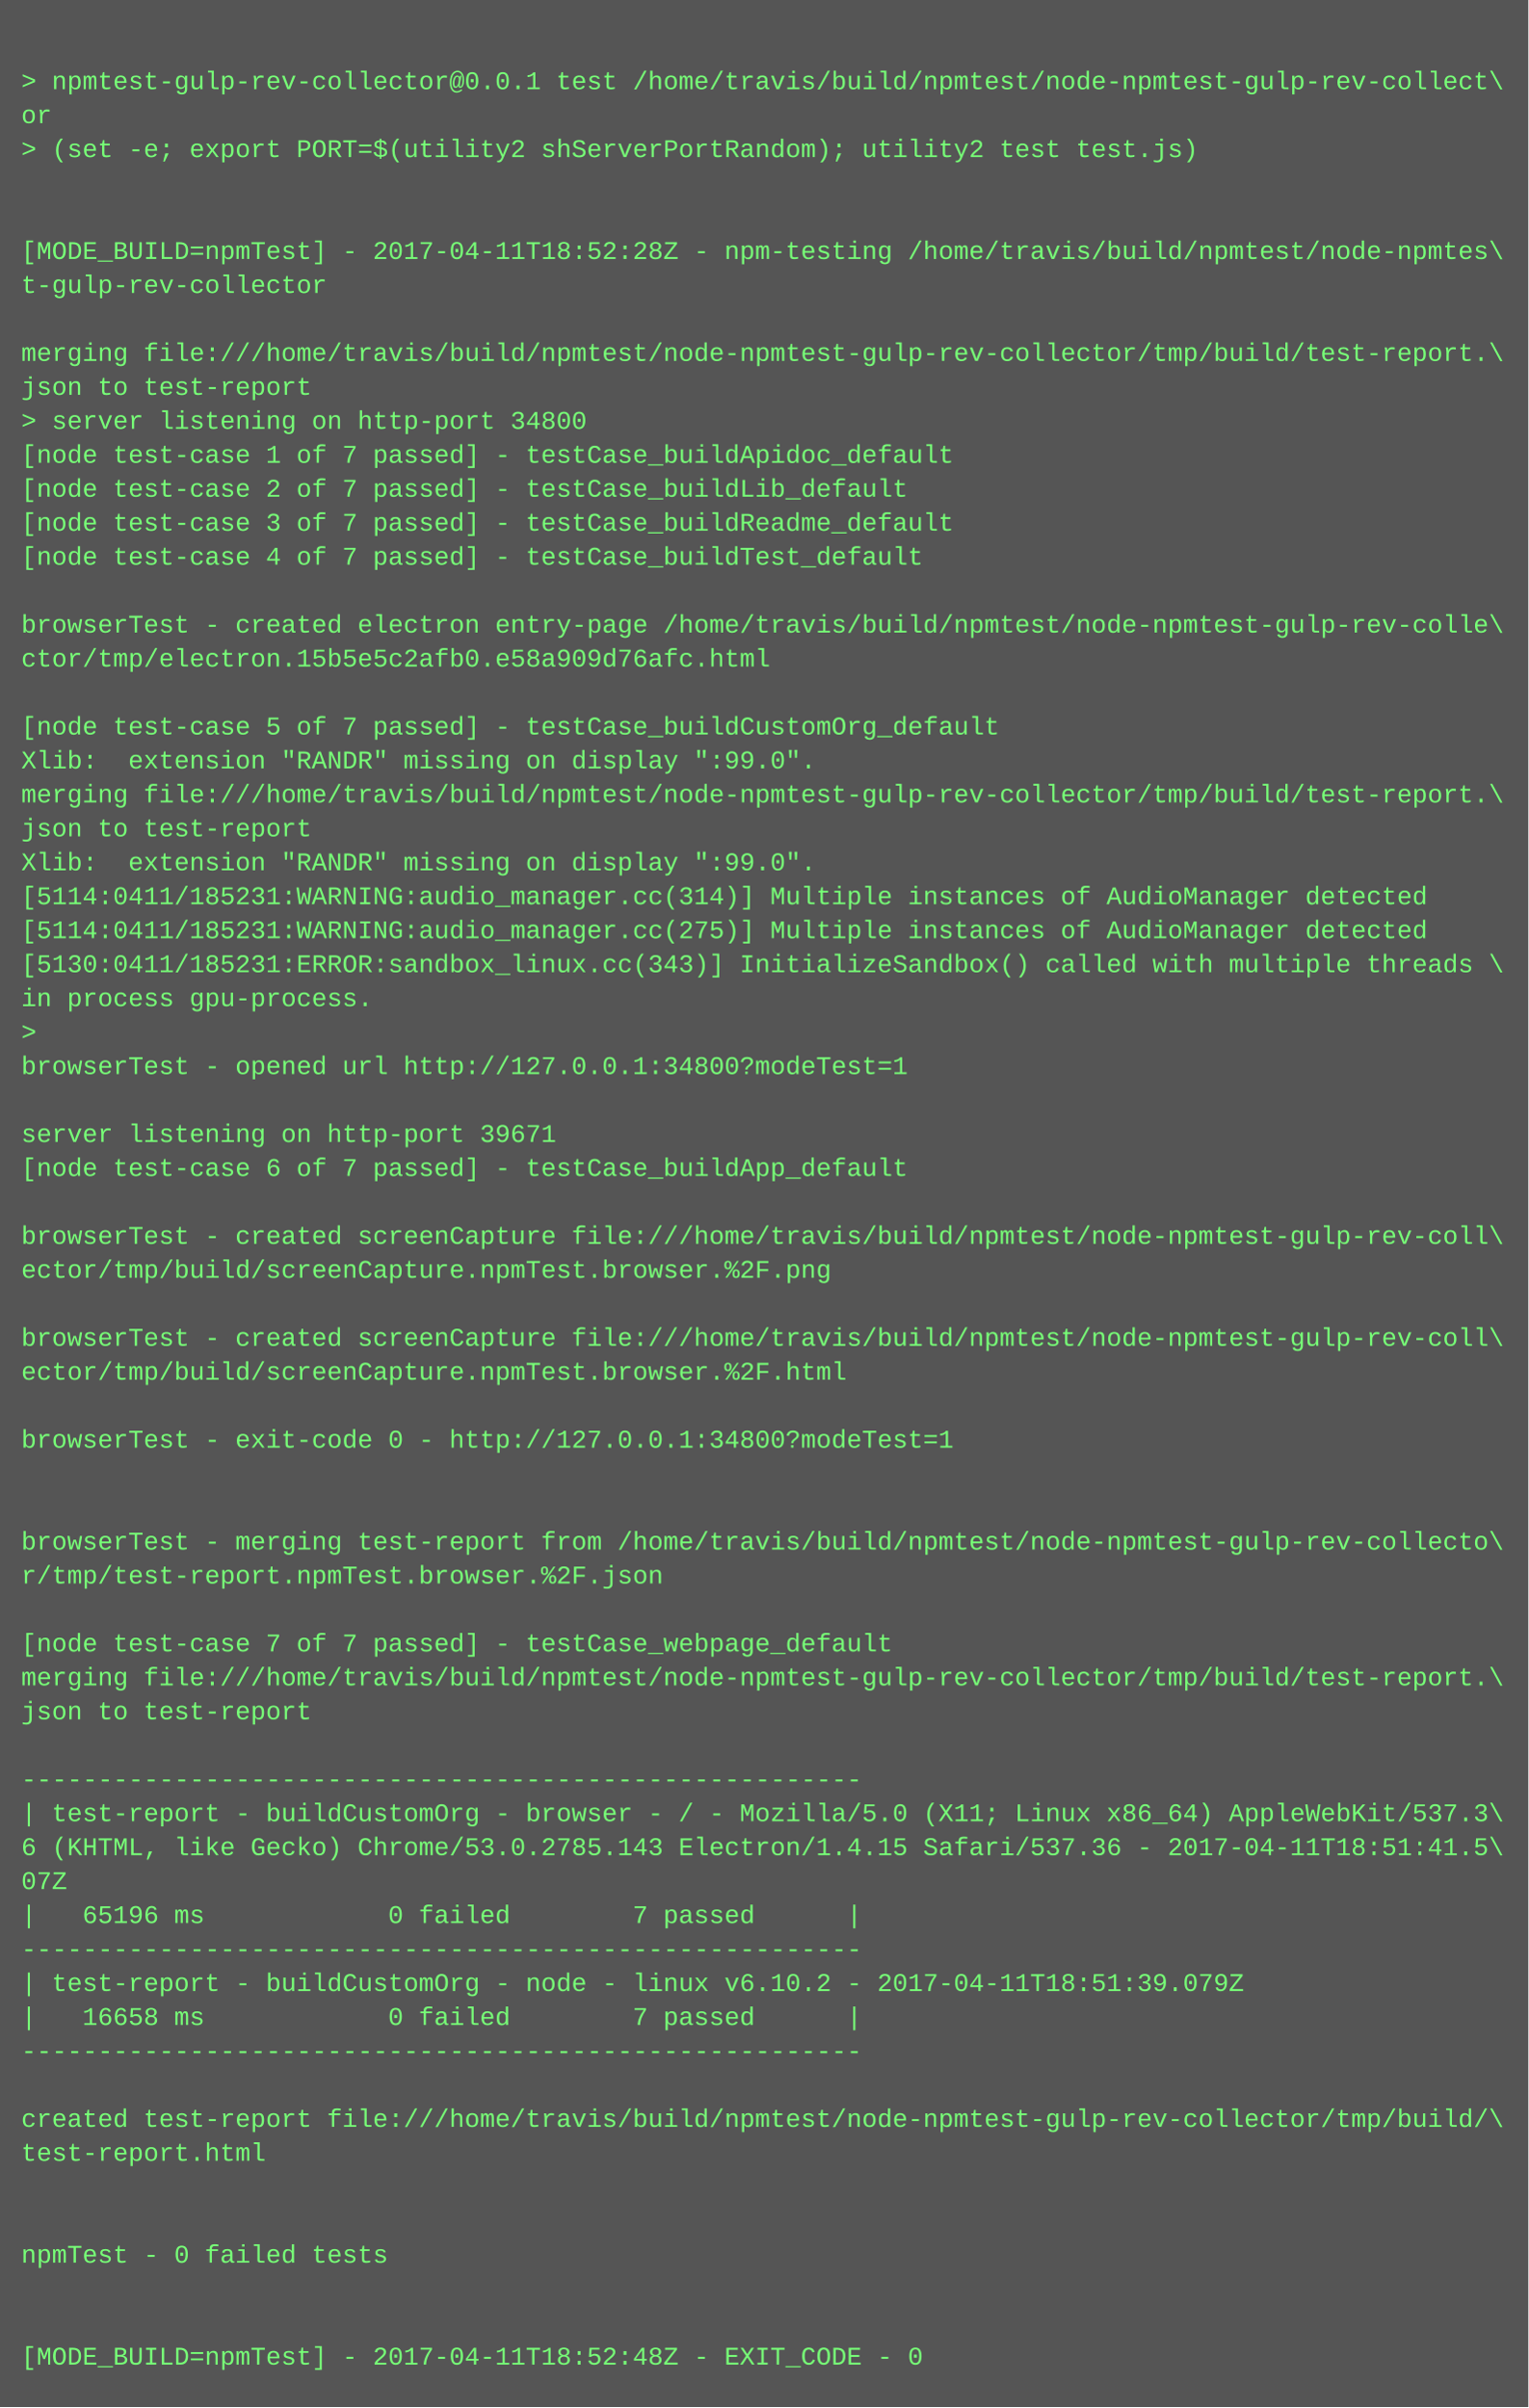
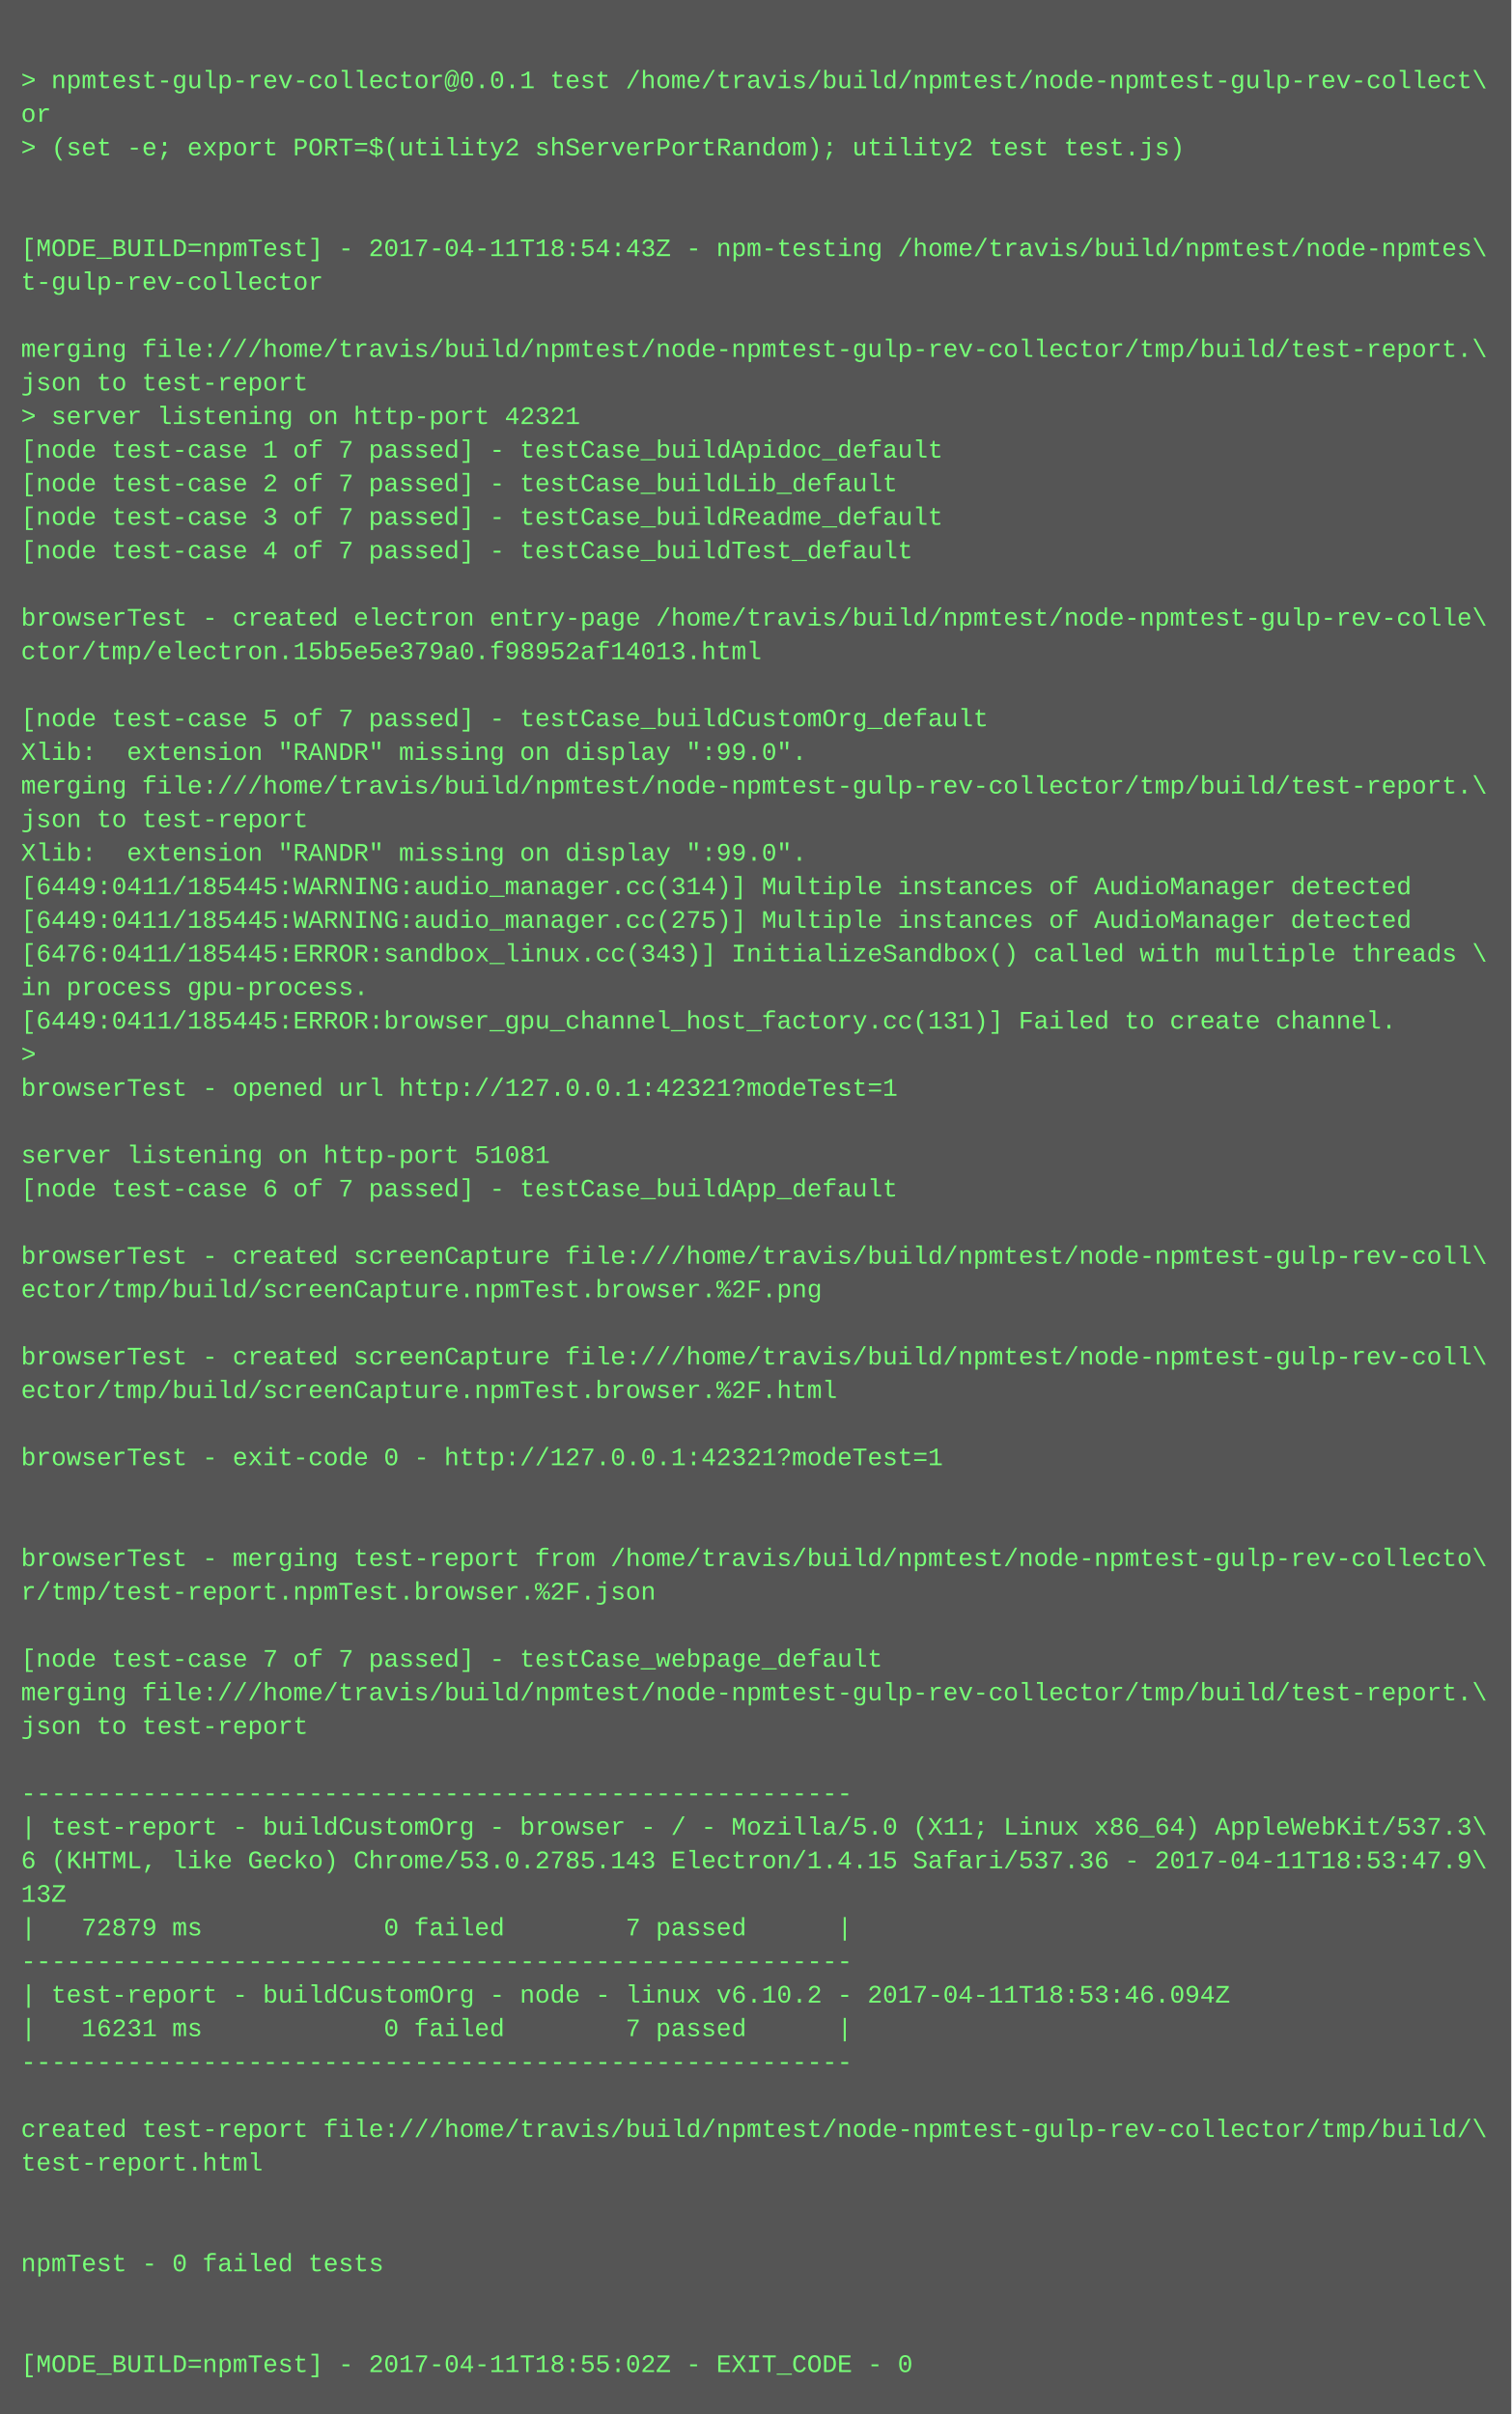
- <svg xmlns="http://www.w3.org/2000/svg" height="1134" width="720">
-   <rect height="1134" fill="#555" width="720" />
+ <svg xmlns="http://www.w3.org/2000/svg" height="1150" width="720">
+   <rect height="1150" fill="#555" width="720" />
  <text fill="#7f7" font-family="Courier New" font-size="12" xml:space="preserve">
    <tspan x="10" y="26" />
    <tspan x="10" y="42">&gt; npmtest-gulp-rev-collector@0.0.1 test /home/travis/build/npmtest/node-npmtest-gulp-rev-collect\</tspan>
    <tspan x="10" y="58">or</tspan>
    <tspan x="10" y="74">&gt; (set -e; export PORT=$(utility2 shServerPortRandom); utility2 test test.js)</tspan>
    <tspan x="10" y="90" />
    <tspan x="10" y="106" />
-     <tspan x="10" y="122">[MODE_BUILD=npmTest] - 2017-04-11T18:52:28Z - npm-testing /home/travis/build/npmtest/node-npmtes\</tspan>
+     <tspan x="10" y="122">[MODE_BUILD=npmTest] - 2017-04-11T18:54:43Z - npm-testing /home/travis/build/npmtest/node-npmtes\</tspan>
    <tspan x="10" y="138">t-gulp-rev-collector</tspan>
    <tspan x="10" y="154" />
    <tspan x="10" y="170">merging file:///home/travis/build/npmtest/node-npmtest-gulp-rev-collector/tmp/build/test-report.\</tspan>
    <tspan x="10" y="186">json to test-report</tspan>
-     <tspan x="10" y="202">&gt; server listening on http-port 34800</tspan>
+     <tspan x="10" y="202">&gt; server listening on http-port 42321</tspan>
    <tspan x="10" y="218">[node test-case 1 of 7 passed] - testCase_buildApidoc_default</tspan>
    <tspan x="10" y="234">[node test-case 2 of 7 passed] - testCase_buildLib_default</tspan>
    <tspan x="10" y="250">[node test-case 3 of 7 passed] - testCase_buildReadme_default</tspan>
    <tspan x="10" y="266">[node test-case 4 of 7 passed] - testCase_buildTest_default</tspan>
    <tspan x="10" y="282" />
    <tspan x="10" y="298">browserTest - created electron entry-page /home/travis/build/npmtest/node-npmtest-gulp-rev-colle\</tspan>
-     <tspan x="10" y="314">ctor/tmp/electron.15b5e5c2afb0.e58a909d76afc.html</tspan>
+     <tspan x="10" y="314">ctor/tmp/electron.15b5e5e379a0.f98952af14013.html</tspan>
    <tspan x="10" y="330" />
    <tspan x="10" y="346">[node test-case 5 of 7 passed] - testCase_buildCustomOrg_default</tspan>
    <tspan x="10" y="362">Xlib:  extension "RANDR" missing on display ":99.0".</tspan>
    <tspan x="10" y="378">merging file:///home/travis/build/npmtest/node-npmtest-gulp-rev-collector/tmp/build/test-report.\</tspan>
    <tspan x="10" y="394">json to test-report</tspan>
    <tspan x="10" y="410">Xlib:  extension "RANDR" missing on display ":99.0".</tspan>
-     <tspan x="10" y="426">[5114:0411/185231:WARNING:audio_manager.cc(314)] Multiple instances of AudioManager detected</tspan>
-     <tspan x="10" y="442">[5114:0411/185231:WARNING:audio_manager.cc(275)] Multiple instances of AudioManager detected</tspan>
-     <tspan x="10" y="458">[5130:0411/185231:ERROR:sandbox_linux.cc(343)] InitializeSandbox() called with multiple threads \</tspan>
+     <tspan x="10" y="426">[6449:0411/185445:WARNING:audio_manager.cc(314)] Multiple instances of AudioManager detected</tspan>
+     <tspan x="10" y="442">[6449:0411/185445:WARNING:audio_manager.cc(275)] Multiple instances of AudioManager detected</tspan>
+     <tspan x="10" y="458">[6476:0411/185445:ERROR:sandbox_linux.cc(343)] InitializeSandbox() called with multiple threads \</tspan>
    <tspan x="10" y="474">in process gpu-process. </tspan>
-     <tspan x="10" y="490">&gt; </tspan>
-     <tspan x="10" y="506">browserTest - opened url http://127.0.0.1:34800?modeTest=1</tspan>
-     <tspan x="10" y="522" />
-     <tspan x="10" y="538">server listening on http-port 39671</tspan>
-     <tspan x="10" y="554">[node test-case 6 of 7 passed] - testCase_buildApp_default</tspan>
-     <tspan x="10" y="570" />
-     <tspan x="10" y="586">browserTest - created screenCapture file:///home/travis/build/npmtest/node-npmtest-gulp-rev-coll\</tspan>
-     <tspan x="10" y="602">ector/tmp/build/screenCapture.npmTest.browser.%2F.png</tspan>
-     <tspan x="10" y="618" />
-     <tspan x="10" y="634">browserTest - created screenCapture file:///home/travis/build/npmtest/node-npmtest-gulp-rev-coll\</tspan>
-     <tspan x="10" y="650">ector/tmp/build/screenCapture.npmTest.browser.%2F.html</tspan>
-     <tspan x="10" y="666" />
-     <tspan x="10" y="682">browserTest - exit-code 0 - http://127.0.0.1:34800?modeTest=1</tspan>
-     <tspan x="10" y="698" />
+     <tspan x="10" y="490">[6449:0411/185445:ERROR:browser_gpu_channel_host_factory.cc(131)] Failed to create channel.</tspan>
+     <tspan x="10" y="506">&gt; </tspan>
+     <tspan x="10" y="522">browserTest - opened url http://127.0.0.1:42321?modeTest=1</tspan>
+     <tspan x="10" y="538" />
+     <tspan x="10" y="554">server listening on http-port 51081</tspan>
+     <tspan x="10" y="570">[node test-case 6 of 7 passed] - testCase_buildApp_default</tspan>
+     <tspan x="10" y="586" />
+     <tspan x="10" y="602">browserTest - created screenCapture file:///home/travis/build/npmtest/node-npmtest-gulp-rev-coll\</tspan>
+     <tspan x="10" y="618">ector/tmp/build/screenCapture.npmTest.browser.%2F.png</tspan>
+     <tspan x="10" y="634" />
+     <tspan x="10" y="650">browserTest - created screenCapture file:///home/travis/build/npmtest/node-npmtest-gulp-rev-coll\</tspan>
+     <tspan x="10" y="666">ector/tmp/build/screenCapture.npmTest.browser.%2F.html</tspan>
+     <tspan x="10" y="682" />
+     <tspan x="10" y="698">browserTest - exit-code 0 - http://127.0.0.1:42321?modeTest=1</tspan>
    <tspan x="10" y="714" />
-     <tspan x="10" y="730">browserTest - merging test-report from /home/travis/build/npmtest/node-npmtest-gulp-rev-collecto\</tspan>
-     <tspan x="10" y="746">r/tmp/test-report.npmTest.browser.%2F.json</tspan>
-     <tspan x="10" y="762" />
-     <tspan x="10" y="778">[node test-case 7 of 7 passed] - testCase_webpage_default</tspan>
-     <tspan x="10" y="794">merging file:///home/travis/build/npmtest/node-npmtest-gulp-rev-collector/tmp/build/test-report.\</tspan>
-     <tspan x="10" y="810">json to test-report</tspan>
-     <tspan x="10" y="826" />
-     <tspan x="10" y="842">-------------------------------------------------------</tspan>
-     <tspan x="10" y="858">| test-report - buildCustomOrg - browser - / - Mozilla/5.0 (X11; Linux x86_64) AppleWebKit/537.3\</tspan>
-     <tspan x="10" y="874">6 (KHTML, like Gecko) Chrome/53.0.2785.143 Electron/1.4.15 Safari/537.36 - 2017-04-11T18:51:41.5\</tspan>
-     <tspan x="10" y="890">07Z</tspan>
-     <tspan x="10" y="906">|   65196 ms            0 failed        7 passed      |</tspan>
-     <tspan x="10" y="922">-------------------------------------------------------</tspan>
-     <tspan x="10" y="938">| test-report - buildCustomOrg - node - linux v6.10.2 - 2017-04-11T18:51:39.079Z</tspan>
-     <tspan x="10" y="954">|   16658 ms            0 failed        7 passed      |</tspan>
-     <tspan x="10" y="970">-------------------------------------------------------</tspan>
-     <tspan x="10" y="986" />
-     <tspan x="10" y="1002">created test-report file:///home/travis/build/npmtest/node-npmtest-gulp-rev-collector/tmp/build/\</tspan>
-     <tspan x="10" y="1018">test-report.html</tspan>
-     <tspan x="10" y="1034" />
+     <tspan x="10" y="730" />
+     <tspan x="10" y="746">browserTest - merging test-report from /home/travis/build/npmtest/node-npmtest-gulp-rev-collecto\</tspan>
+     <tspan x="10" y="762">r/tmp/test-report.npmTest.browser.%2F.json</tspan>
+     <tspan x="10" y="778" />
+     <tspan x="10" y="794">[node test-case 7 of 7 passed] - testCase_webpage_default</tspan>
+     <tspan x="10" y="810">merging file:///home/travis/build/npmtest/node-npmtest-gulp-rev-collector/tmp/build/test-report.\</tspan>
+     <tspan x="10" y="826">json to test-report</tspan>
+     <tspan x="10" y="842" />
+     <tspan x="10" y="858">-------------------------------------------------------</tspan>
+     <tspan x="10" y="874">| test-report - buildCustomOrg - browser - / - Mozilla/5.0 (X11; Linux x86_64) AppleWebKit/537.3\</tspan>
+     <tspan x="10" y="890">6 (KHTML, like Gecko) Chrome/53.0.2785.143 Electron/1.4.15 Safari/537.36 - 2017-04-11T18:53:47.9\</tspan>
+     <tspan x="10" y="906">13Z</tspan>
+     <tspan x="10" y="922">|   72879 ms            0 failed        7 passed      |</tspan>
+     <tspan x="10" y="938">-------------------------------------------------------</tspan>
+     <tspan x="10" y="954">| test-report - buildCustomOrg - node - linux v6.10.2 - 2017-04-11T18:53:46.094Z</tspan>
+     <tspan x="10" y="970">|   16231 ms            0 failed        7 passed      |</tspan>
+     <tspan x="10" y="986">-------------------------------------------------------</tspan>
+     <tspan x="10" y="1002" />
+     <tspan x="10" y="1018">created test-report file:///home/travis/build/npmtest/node-npmtest-gulp-rev-collector/tmp/build/\</tspan>
+     <tspan x="10" y="1034">test-report.html</tspan>
    <tspan x="10" y="1050" />
-     <tspan x="10" y="1066">npmTest - 0 failed tests</tspan>
-     <tspan x="10" y="1082" />
+     <tspan x="10" y="1066" />
+     <tspan x="10" y="1082">npmTest - 0 failed tests</tspan>
    <tspan x="10" y="1098" />
-     <tspan x="10" y="1114">[MODE_BUILD=npmTest] - 2017-04-11T18:52:48Z - EXIT_CODE - 0</tspan>
+     <tspan x="10" y="1114" />
+     <tspan x="10" y="1130">[MODE_BUILD=npmTest] - 2017-04-11T18:55:02Z - EXIT_CODE - 0</tspan>
  </text>
</svg>
